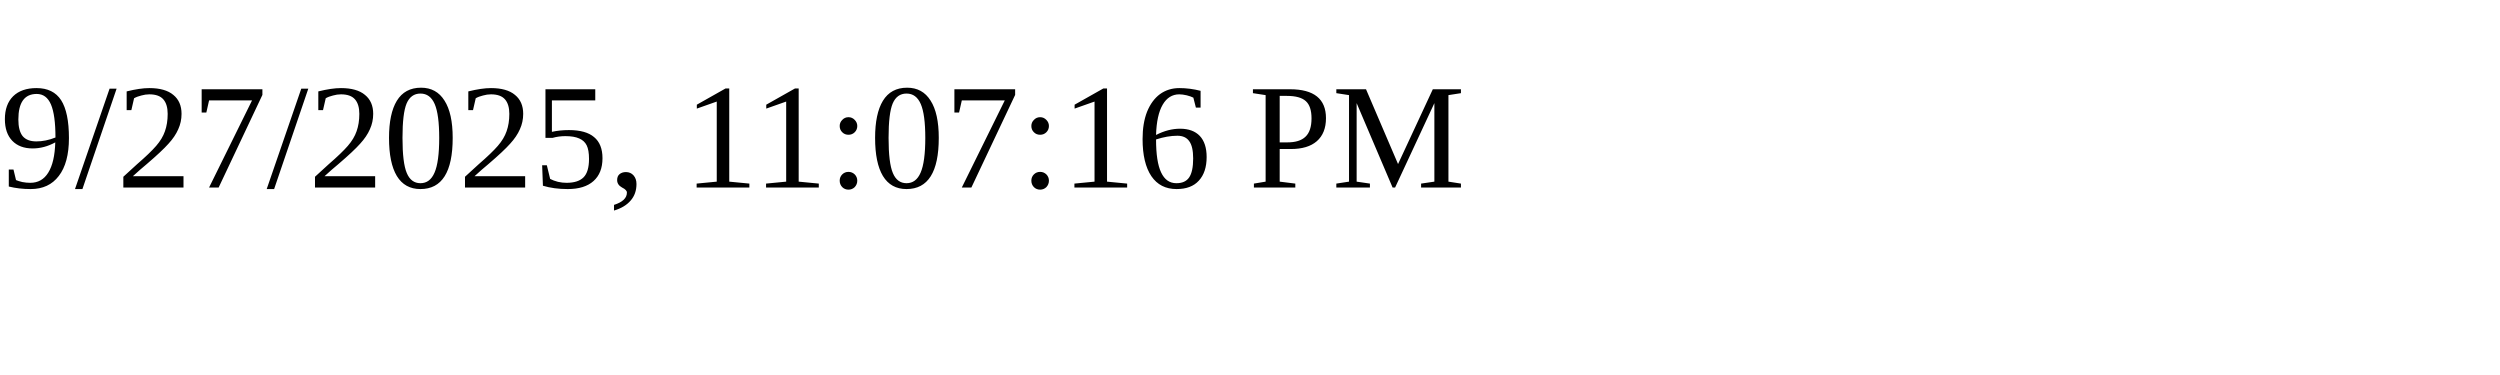
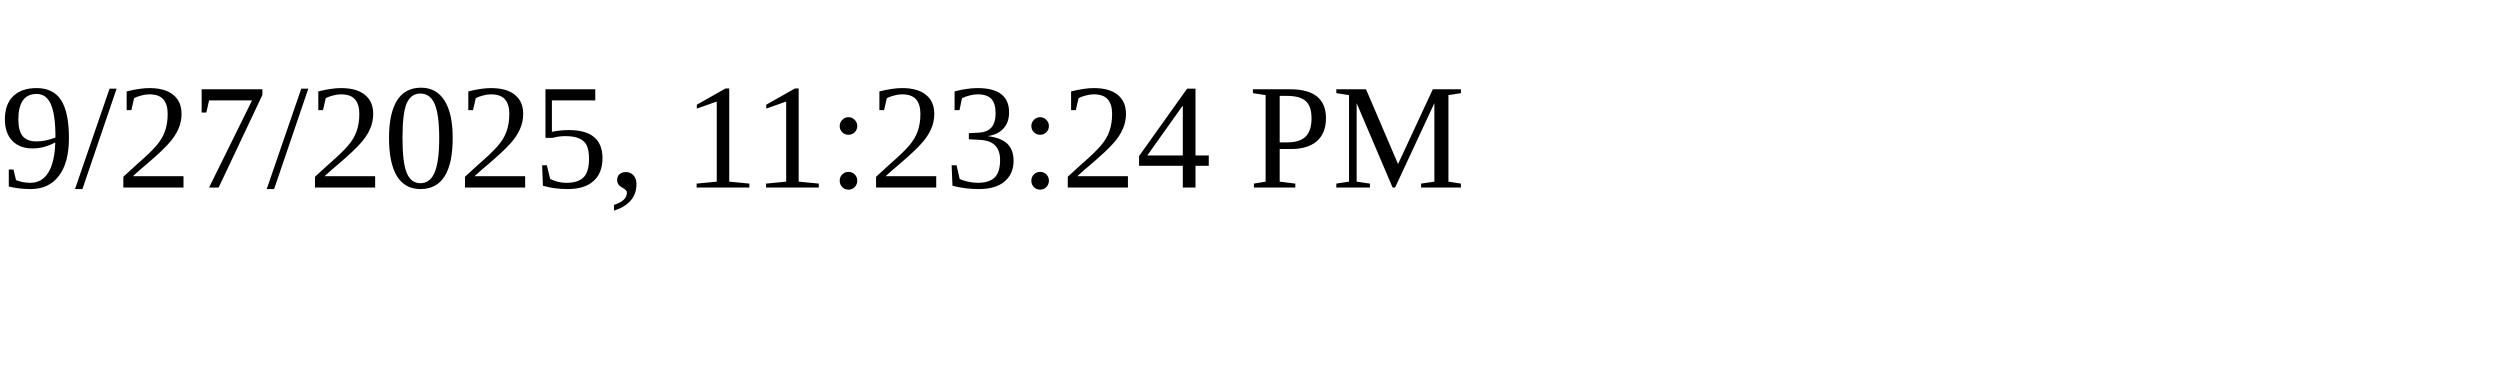
<svg xmlns="http://www.w3.org/2000/svg" height="30" width="200">
-   <text x="0" y="15">9/27/2025, 11:07:16 PM</text>
+   <text x="0" y="15">9/27/2025, 11:23:24 PM</text>
</svg>
